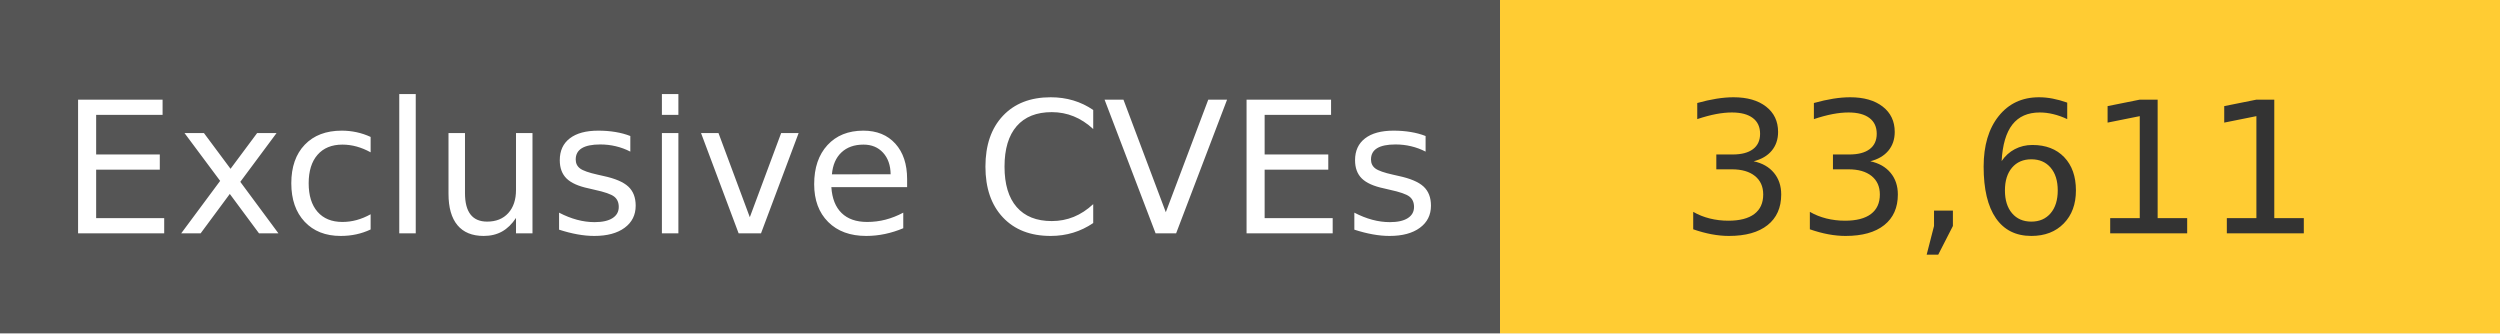
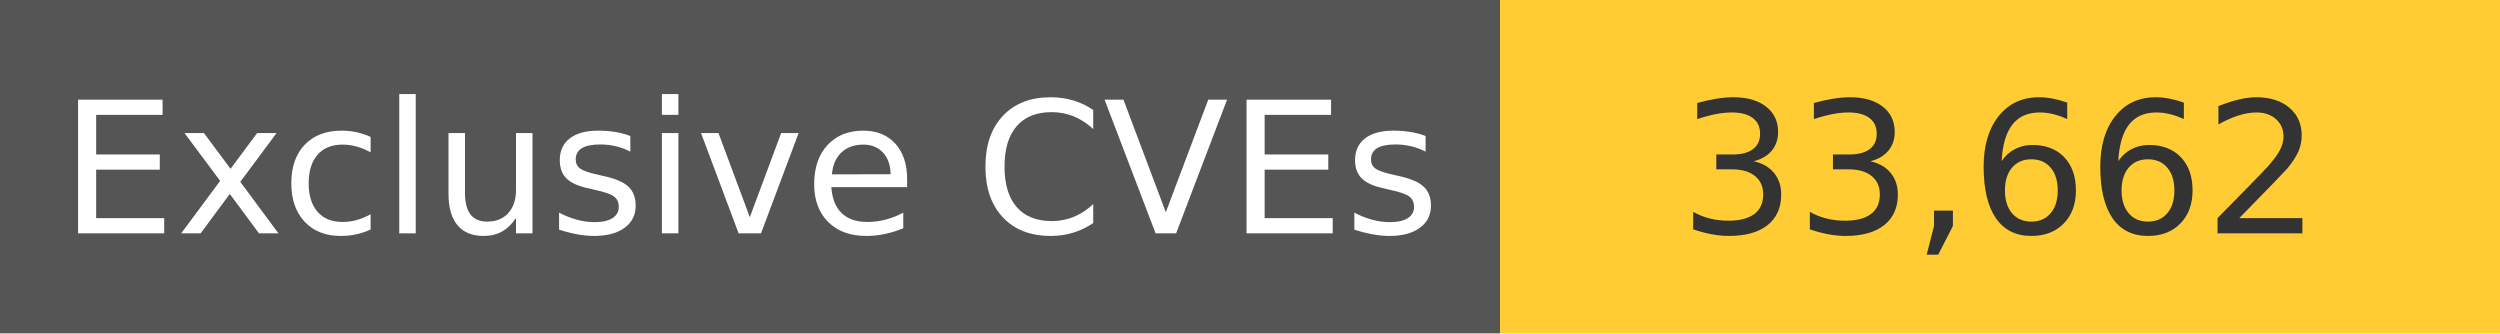
<svg xmlns="http://www.w3.org/2000/svg" width="150" height="20" role="img">
  <linearGradient id="s" x2="0" y2="100%">
    <stop offset="0" stop-color="#bbb" stop-opacity=".1" />
    <stop offset="1" stop-opacity=".1" />
  </linearGradient>
  <g>
    <rect width="90" height="20" fill="#555" />
    <rect x="90" width="267" height="20" fill="#ffcc33" />
  </g>
  <g fill="#fff" text-anchor="middle" font-family="Verdana,Geneva,DejaVu Sans,sans-serif" text-rendering="geometricPrecision" font-size="110">
    <text x="450" y="140" transform="scale(.1)" fill="#fff">
            Exclusive CVEs
        </text>
    <text x="1200" y="140" transform="scale(.1)" fill="#333">
-             33,611
+             33,662
        </text>
  </g>
</svg>
